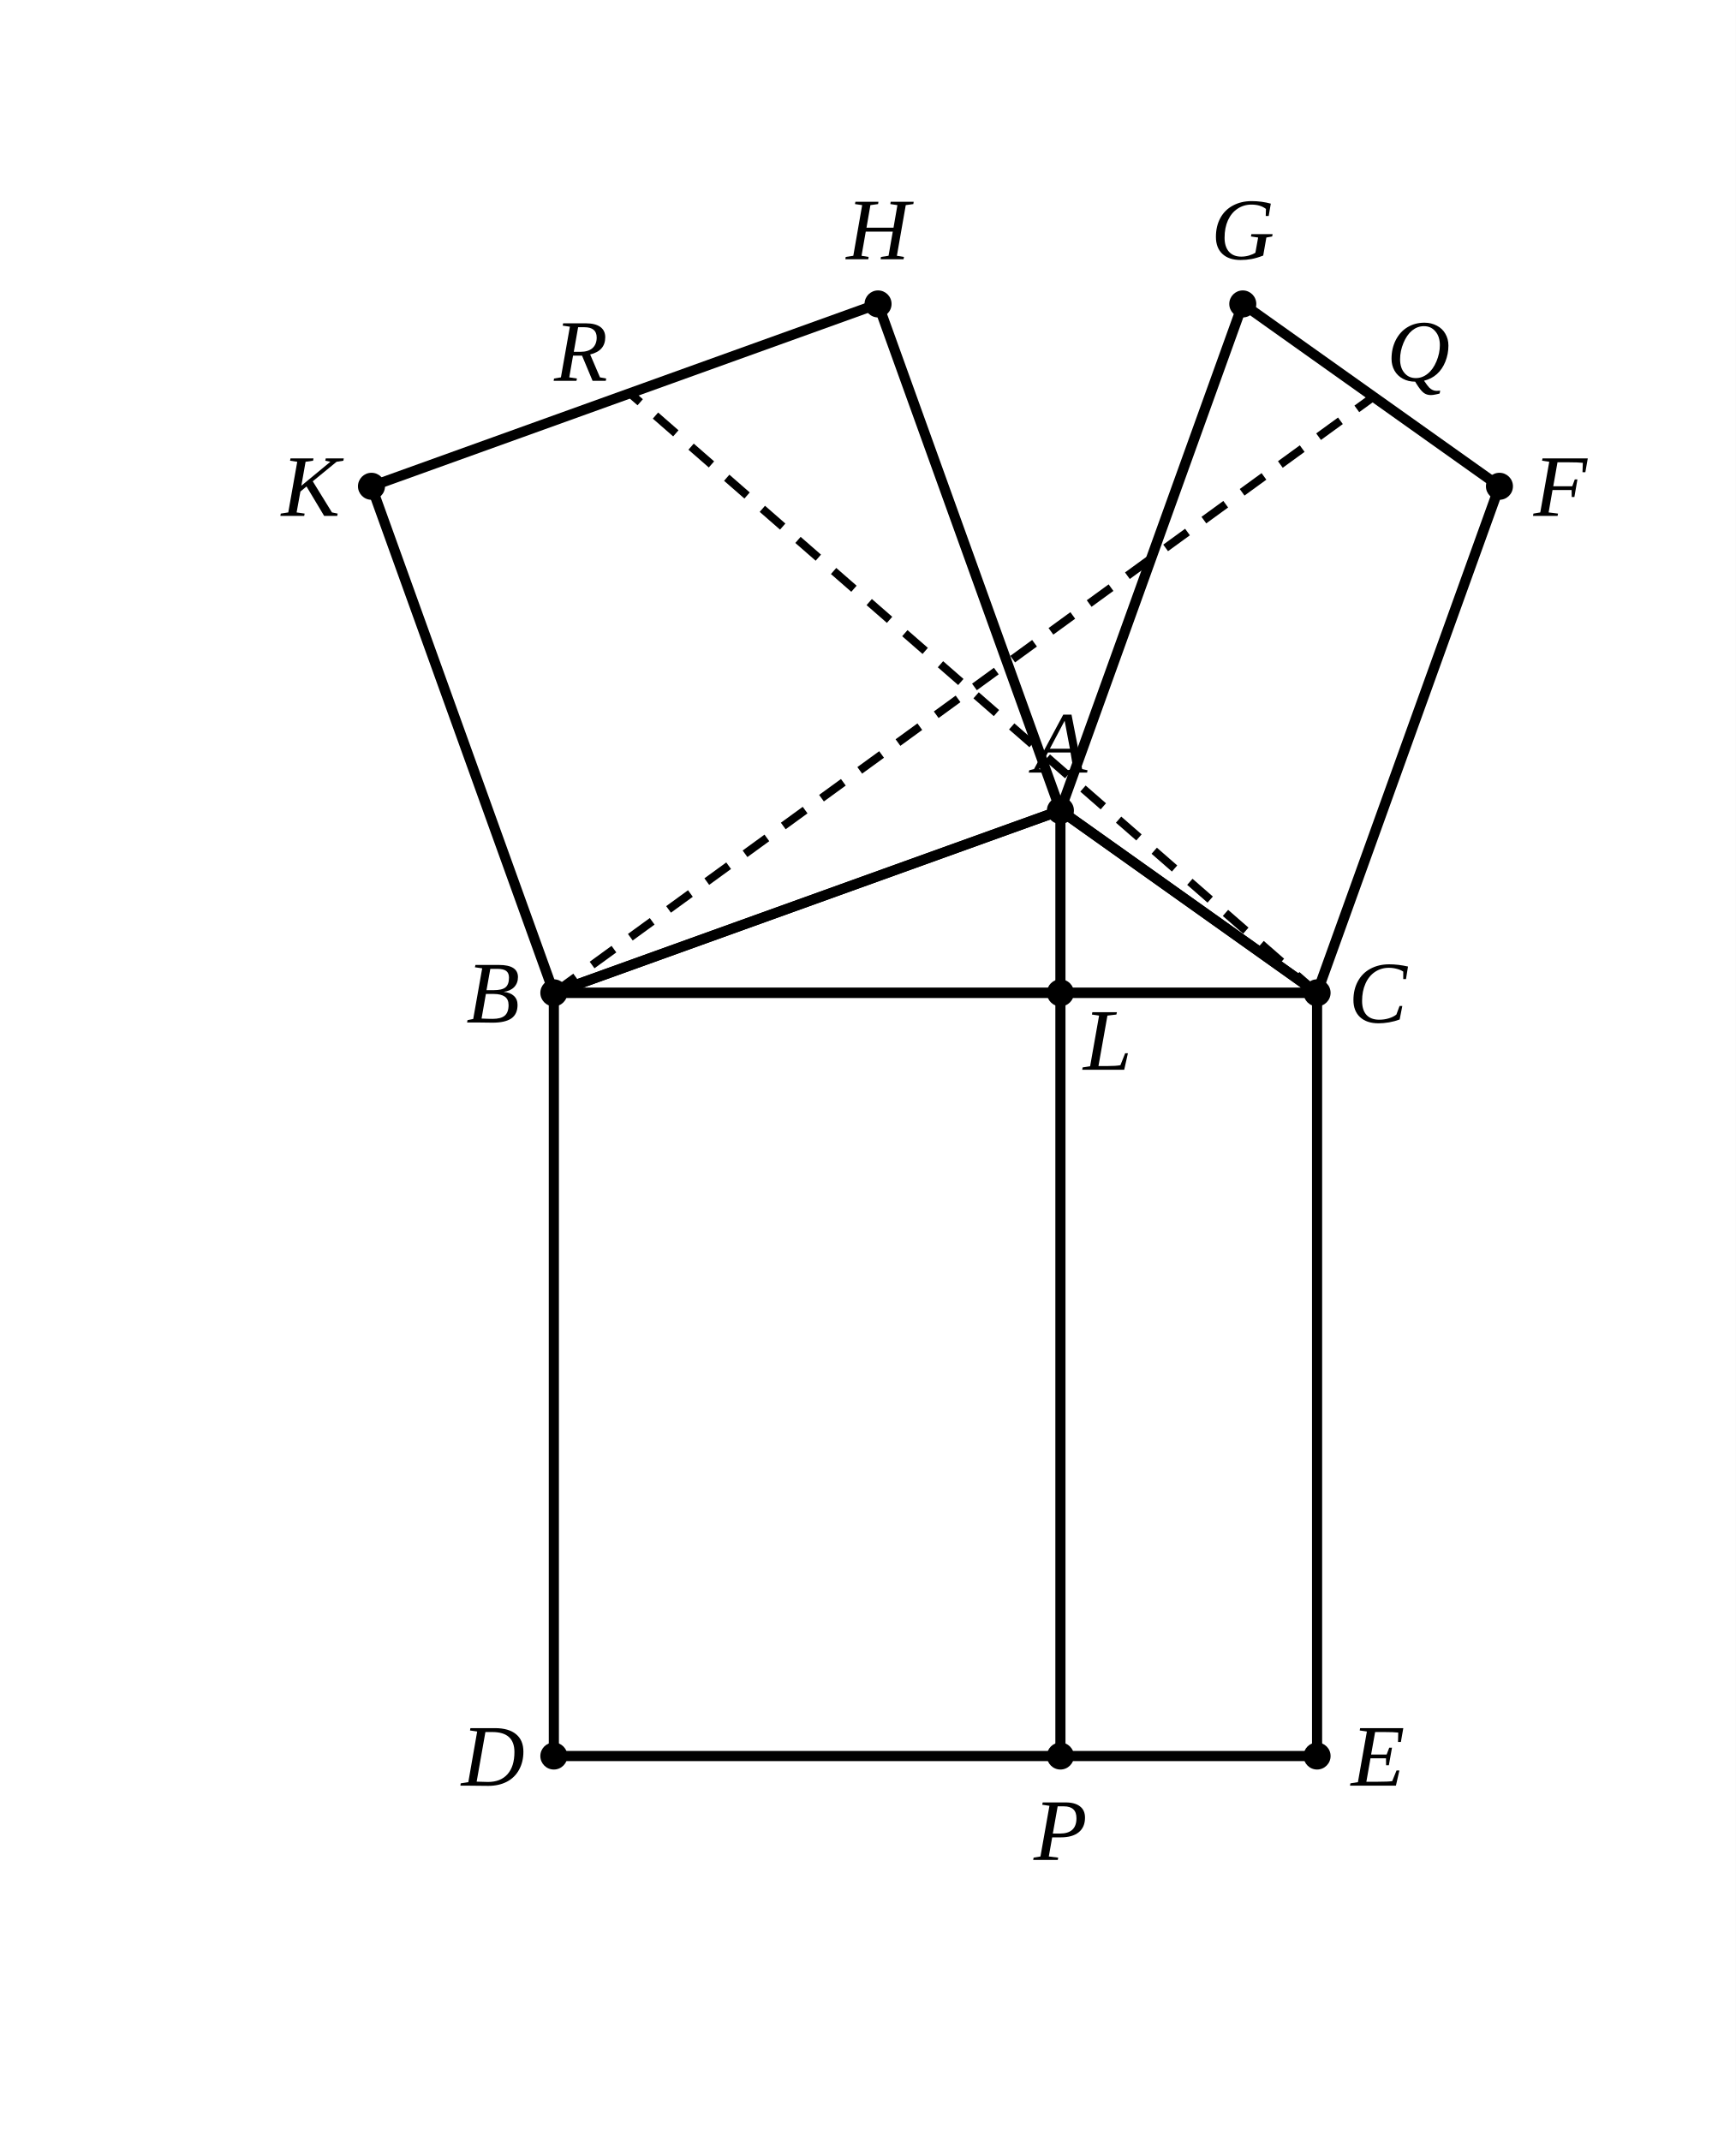
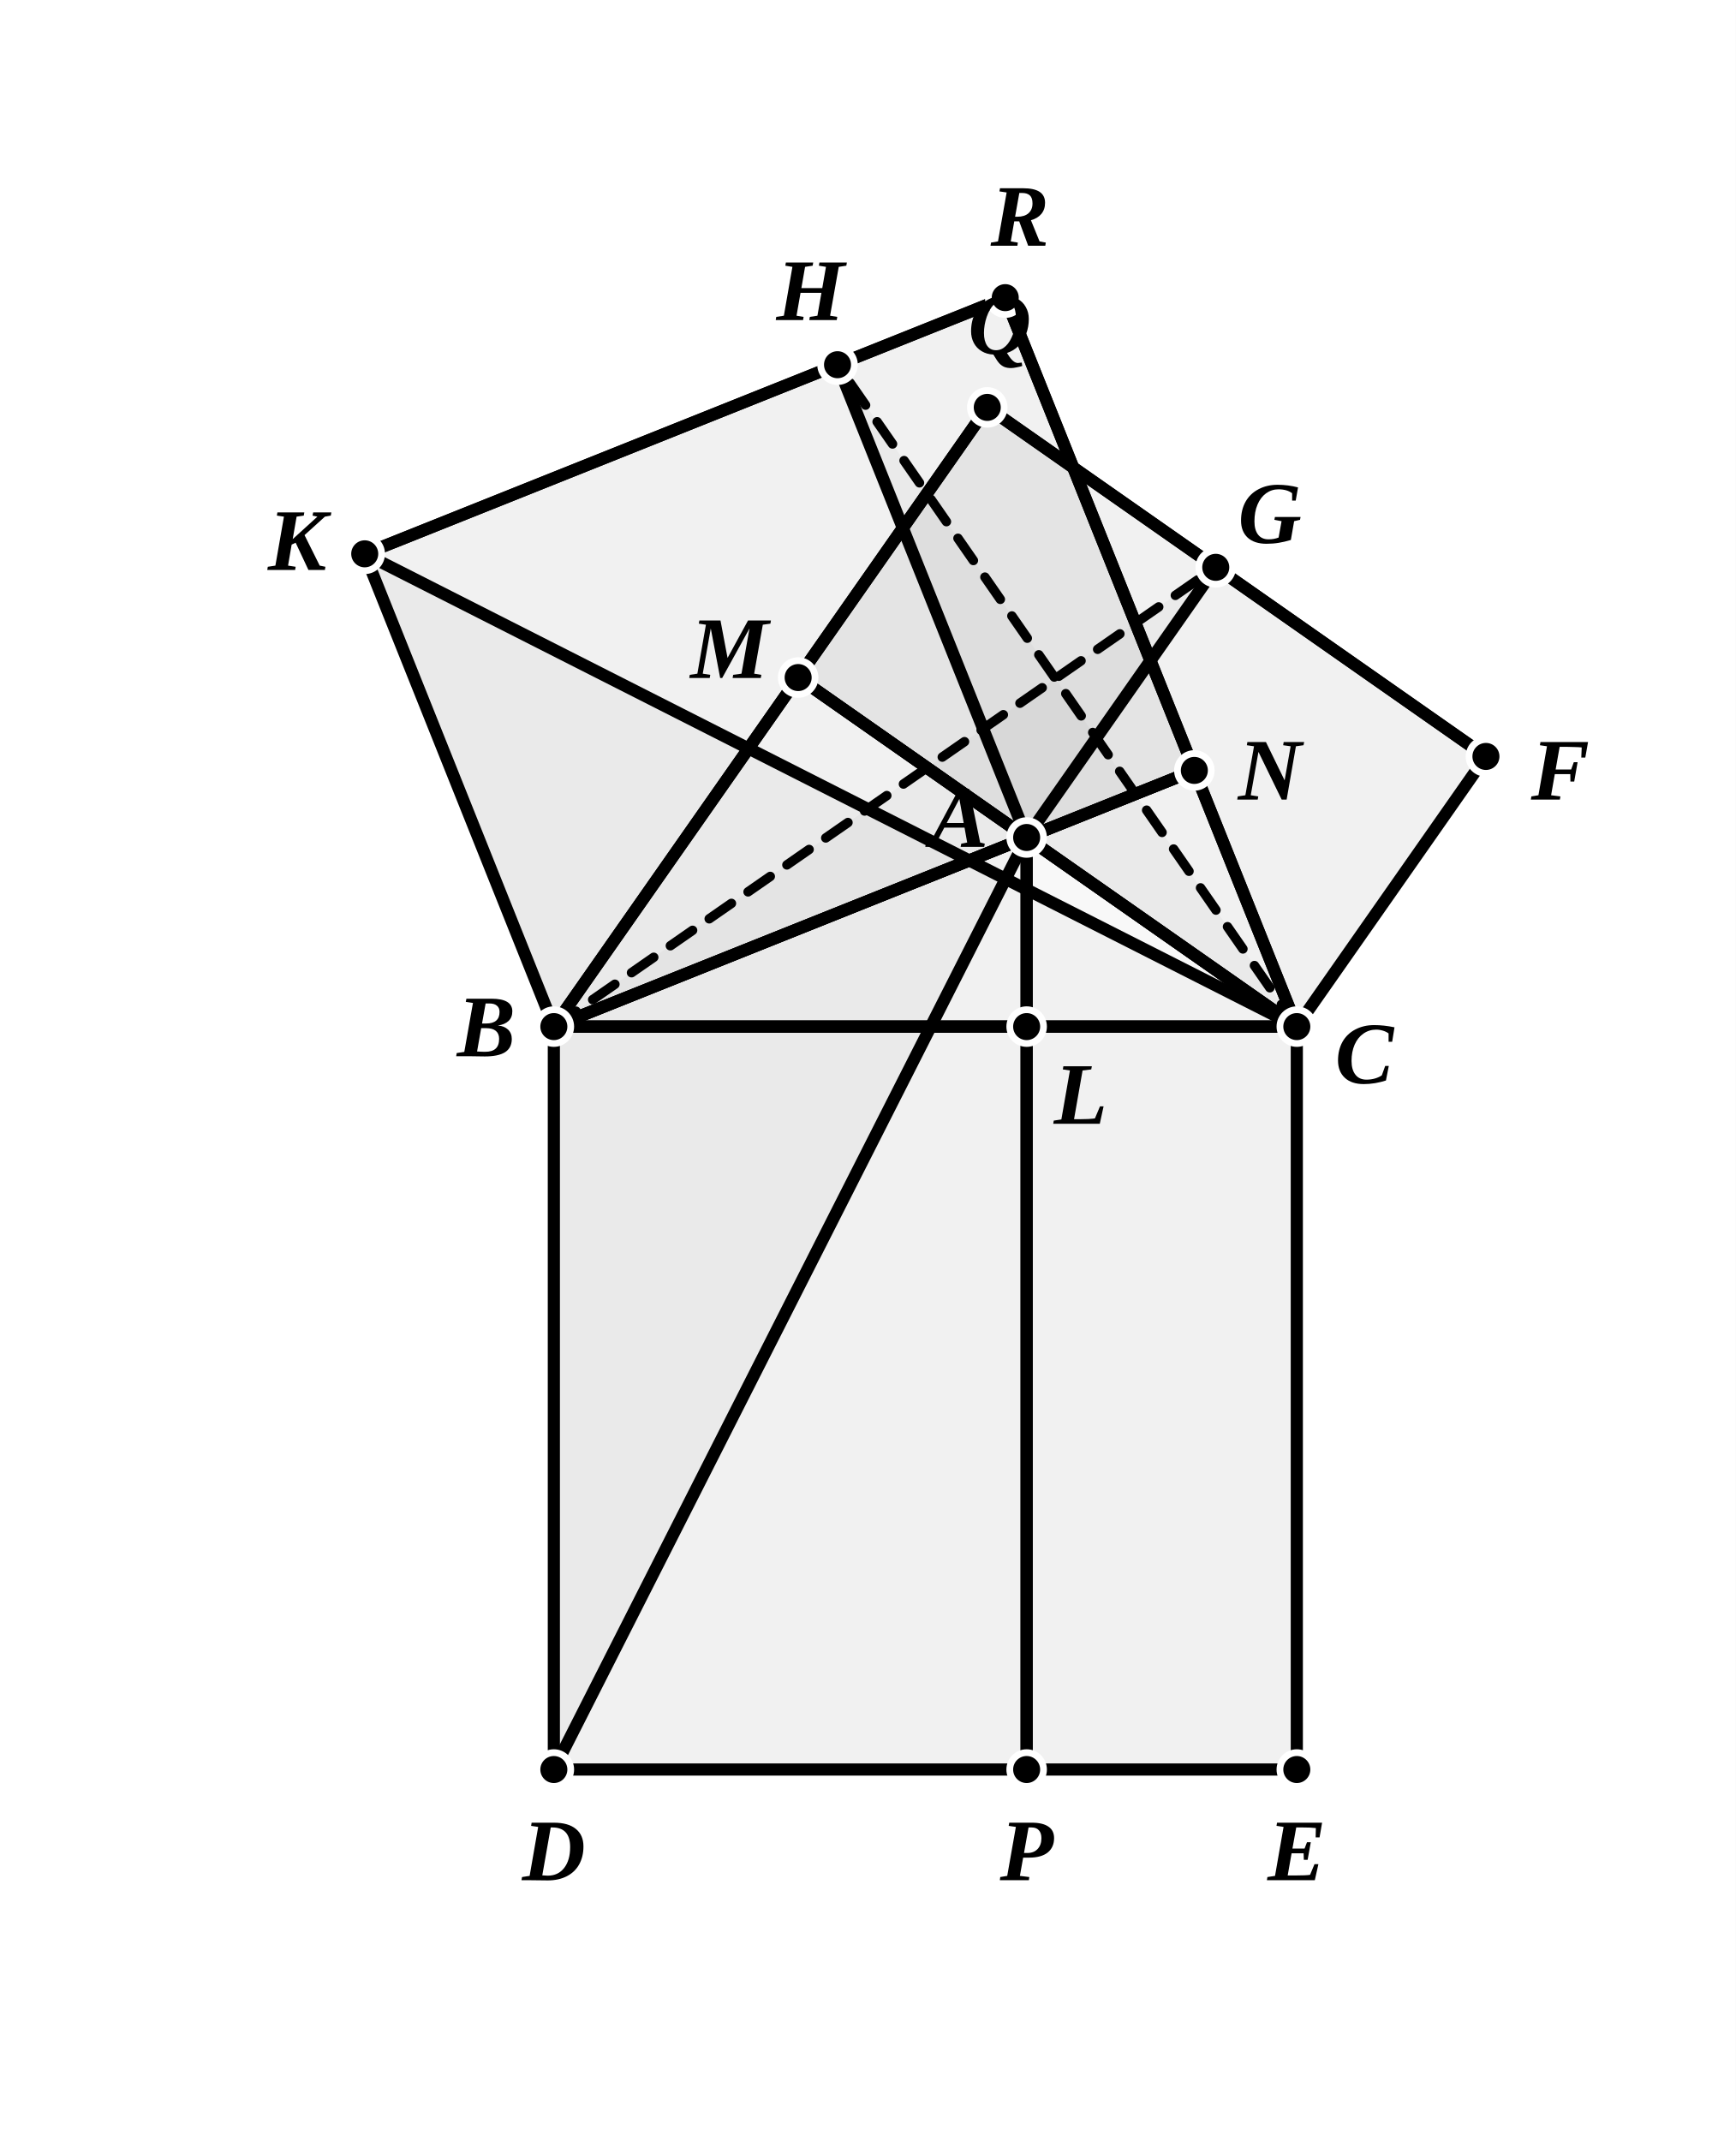
- <svg xmlns="http://www.w3.org/2000/svg" viewBox="0 0 257 317" width="100%" height="100%">
+ <svg xmlns="http://www.w3.org/2000/svg" viewBox="0 0 257 317" width="257" height="317" class="euclid-graphic" data-graphic-id="0419.g1" data-folio="0419" data-graphic="g1" data-proposition="II.12">
  <style>
-     .background { fill: #ffffff; }
-     .line { stroke: #000000; stroke-width: 1.5; stroke-linecap: round; stroke-linejoin: round; fill: none; }
-     .auxiliary { stroke: #000000; stroke-width: 1.2; stroke-dasharray: 4 3; fill: none; }
-     .point { fill: #000000; }
-     .label { font-family: "Times New Roman", Times, serif; font-size: 13px; font-style: italic; fill: #000000; text-anchor: middle; dominant-baseline: central; }
-     g.interactive:hover .line { stroke: #0284c7; stroke-width: 2.5; }
-     g.interactive:hover .point { fill: #0284c7; r: 3.5; }
-     g.interactive:hover .label { fill: #0284c7; font-weight: bold; }
+     .euclid-graphic {
+       font-family: 'Times New Roman', 'Georgia', serif;
+       font-style: italic;
+       background-color: #ffffff;
+     }
+     .geom-line {
+       stroke: #000000;
+       stroke-width: 1.8;
+       stroke-linecap: round;
+       stroke-linejoin: round;
+       fill: none;
+       transition: stroke 0.15s, stroke-width 0.15s;
+     }
+     .geom-dashed {
+       stroke: #000000;
+       stroke-width: 1.4;
+       stroke-dasharray: 4 3;
+       stroke-linecap: round;
+       fill: none;
+       transition: stroke 0.15s, stroke-width 0.15s;
+     }
+     .geom-polygon {
+       fill: #000000;
+       fill-opacity: 0.03;
+       stroke: none;
+       transition: fill-opacity 0.15s;
+     }
+     .geom-point {
+       fill: #000000;
+       stroke: #ffffff;
+       stroke-width: 1;
+     }
+     .geom-label {
+       font-size: 13px;
+       font-weight: bold;
+       fill: #000000;
+       text-anchor: middle;
+       dominant-baseline: central;
+       user-select: none;
+     }
+     .geom-overlay {
+       opacity: 0;
+       pointer-events: none;
+       transition: opacity 0.12s ease;
+     }
+     [data-ref]:hover, .highlight, .geom-highlight-active {
+       opacity: 1 !important;
+       stroke: #ef4444 !important;
+       stroke-width: 3.2 !important;
+       cursor: pointer;
+     }
+     text[data-ref]:hover, text.highlight, text.geom-highlight-active {
+       fill: #ef4444 !important;
+       stroke: none !important;
+     }
+     .geom-polygon:hover, .geom-polygon.highlight, polygon.geom-highlight-active, path.geom-polygon.geom-highlight-active {
+       opacity: 1 !important;
+       fill-opacity: 0.24 !important;
+       fill: #ef4444 !important;
+       stroke: #ef4444 !important;
+       stroke-width: 2.2 !important;
+     }
+     .geom-point:hover, .geom-point.highlight, circle.geom-point.geom-highlight-active {
+       r: 5.0 !important;
+       fill: #ef4444 !important;
+       stroke: #ffffff !important;
+       stroke-width: 1.5 !important;
+     }
  </style>
-   <rect width="100%" height="100%" class="background" />
-   <polygon points="157,120 82,147 195,147" class="line" />
-   <polygon points="82,147 195,147 195,260 82,260" class="line" />
-   <polygon points="82,147 157,120 130,45 55,72" class="line" />
-   <polygon points="195,147 157,120 184,45 222,72" class="line" />
-   <line x1="157" y1="120" x2="157" y2="260" class="line" />
-   <line x1="82" y1="147" x2="203" y2="59" class="auxiliary" />
-   <line x1="195" y1="147" x2="93" y2="58" class="auxiliary" />
-   <circle cx="157" cy="120" r="2" class="point" />
-   <circle cx="82" cy="147" r="2" class="point" />
-   <circle cx="195" cy="147" r="2" class="point" />
-   <circle cx="82" cy="260" r="2" class="point" />
-   <circle cx="195" cy="260" r="2" class="point" />
-   <circle cx="157" cy="260" r="2" class="point" />
-   <circle cx="157" cy="147" r="2" class="point" />
-   <circle cx="55" cy="72" r="2" class="point" />
-   <circle cx="130" cy="45" r="2" class="point" />
-   <circle cx="184" cy="45" r="2" class="point" />
-   <circle cx="222" cy="72" r="2" class="point" />
-   <text x="157" y="110" class="label">A</text>
-   <text x="73" y="147" class="label">B</text>
-   <text x="204" y="147" class="label">C</text>
-   <text x="73" y="260" class="label">D</text>
-   <text x="204" y="260" class="label">E</text>
-   <text x="157" y="271" class="label">P</text>
-   <text x="164" y="154" class="label">L</text>
-   <text x="46" y="72" class="label">K</text>
-   <text x="130" y="34" class="label">H</text>
-   <text x="184" y="34" class="label">G</text>
-   <text x="231" y="72" class="label">F</text>
-   <text x="210" y="52" class="label">Q</text>
-   <text x="86" y="52" class="label">R</text>
+   <rect width="100%" height="100%" fill="#ffffff" />
+   <g id="elements">
+     <line id="el-line-CA" data-ref="[ C A ]" data-aliases="[ A C ]" data-type="line" x1="192" y1="152" x2="118.17" y2="100.32" class="geom-line" />
+     <line id="el-line-BA" data-ref="[ B A ]" data-aliases="[ A B ]" data-type="line" x1="82" y1="152" x2="176.83" y2="114.07" class="geom-line" />
+     <line id="el-line-BC" data-ref="[ B C ]" data-aliases="[ C B ]" data-type="line" x1="82" y1="152" x2="192" y2="152" class="geom-line" />
+   </g>
+   <g id="graphics">
+     <polygon id="el-tri-ABC" data-ref="&lt; A B C &gt;" data-type="polygon" points="152,124 82,152 192,152" class="geom-polygon" />
+     <polygon id="el-sq-BCED" data-ref="&lt; B C E D &gt;" data-aliases="BE" data-type="polygon" points="82,152 192,152 192,262 82,262" class="geom-polygon" />
+     <polygon id="el-sq-CAGF" data-ref="&lt; C A G F &gt;" data-aliases="CG" data-type="polygon" points="192,152 152,124 180,84 220,112" class="geom-polygon" />
+     <polygon id="el-sq-ABKH" data-ref="&lt; A B K H &gt;" data-aliases="BH" data-type="polygon" points="152,124 82,152 54,82 124,54" class="geom-polygon" />
+     <polygon id="el-rect-BP" data-ref="&lt; B L P D &gt;" data-aliases="BP" data-type="polygon" points="82,152 152,152 152,262 82,262" class="geom-polygon" />
+     <polygon id="el-rect-CP" data-ref="&lt; L C E P &gt;" data-aliases="CP" data-type="polygon" points="152,152 192,152 192,262 152,262" class="geom-polygon" />
+     <polygon id="el-rect-BR" data-ref="&lt; B N R K &gt;" data-aliases="BR" data-type="polygon" points="82,152 176.83,114.07 148.83,44.07 54,82" class="geom-polygon" />
+     <polygon id="el-rect-CQ" data-ref="&lt; C M Q F &gt;" data-aliases="CQ" data-type="polygon" points="192,152 118.17,100.32 146.17,60.32 220,112" class="geom-polygon" />
+     <polygon id="el-rect-AR" data-ref="&lt; A N R H &gt;" data-aliases="AR" data-type="polygon" points="152,124 176.83,114.07 148.83,44.07 124,54" class="geom-polygon" />
+     <polygon id="el-rect-AQ" data-ref="&lt; A M Q G &gt;" data-aliases="AQ" data-type="polygon" points="152,124 118.17,100.32 146.17,60.32 180,84" class="geom-polygon" />
+     <polygon id="el-tri-KBC" data-ref="&lt; K B C &gt;" data-type="polygon" points="54,82 82,152 192,152" class="geom-polygon" />
+     <polygon id="el-tri-ABD" data-ref="&lt; A B D &gt;" data-type="polygon" points="152,124 82,152 82,262" class="geom-polygon" />
+     <polygon id="el-tri-BAG" data-ref="&lt; B A G &gt;" data-type="polygon" points="82,152 152,124 180,84" class="geom-polygon" />
+     <polygon id="el-tri-HAC" data-ref="&lt; H A C &gt;" data-type="polygon" points="124,54 152,124 192,152" class="geom-polygon" />
+     <path id="el-ang-BAC" data-ref="&lt; B A C )" data-aliases="&lt; C A B )" data-type="angle" d="M 152,124 L 138.07,129.57 A 15,15 0 0,0 164.31,132.62 Z" class="geom-polygon" style="fill-opacity: 0;" />
+     <line id="el-seg-BC" data-ref="/ B C /" data-aliases="/ C B /" data-type="segment" x1="82" y1="152" x2="192" y2="152" class="geom-line" />
+     <line id="el-seg-CA" data-ref="/ C A /" data-aliases="/ A C /" data-type="segment" x1="192" y1="152" x2="152" y2="124" class="geom-line" />
+     <line id="el-seg-AB" data-ref="/ A B /" data-aliases="/ B A /" data-type="segment" x1="152" y1="124" x2="82" y2="152" class="geom-line" />
+     <line id="el-seg-BD" data-ref="/ B D /" data-aliases="/ D B /" data-type="segment" x1="82" y1="152" x2="82" y2="262" class="geom-line" />
+     <line id="el-seg-CE" data-ref="/ C E /" data-aliases="/ E C /" data-type="segment" x1="192" y1="152" x2="192" y2="262" class="geom-line" />
+     <line id="el-seg-DE" data-ref="/ D E /" data-aliases="/ E D /" data-type="segment" x1="82" y1="262" x2="192" y2="262" class="geom-line" />
+     <line id="el-seg-BL" data-ref="/ B L /" data-aliases="/ L B /" data-type="segment" x1="82" y1="152" x2="152" y2="152" class="geom-line" />
+     <line id="el-seg-LC" data-ref="/ L C /" data-aliases="/ C L /" data-type="segment" x1="152" y1="152" x2="192" y2="152" class="geom-line" />
+     <line id="el-seg-AL" data-ref="/ A L /" data-aliases="/ L A /" data-type="segment" x1="152" y1="124" x2="152" y2="152" class="geom-line" />
+     <line id="el-seg-LP" data-ref="/ L P /" data-aliases="/ P L /" data-type="segment" x1="152" y1="152" x2="152" y2="262" class="geom-line" />
+     <line id="el-seg-AP" data-ref="/ A P /" data-aliases="/ A L P /" data-type="segment" x1="152" y1="124" x2="152" y2="262" class="geom-line" />
+     <line id="el-seg-BK" data-ref="/ B K /" data-aliases="/ K B /" data-type="segment" x1="82" y1="152" x2="54" y2="82" class="geom-line" />
+     <line id="el-seg-KH" data-ref="/ K H /" data-aliases="/ H K /" data-type="segment" x1="54" y1="82" x2="124" y2="54" class="geom-line" />
+     <line id="el-seg-AH" data-ref="/ A H /" data-aliases="/ H A /" data-type="segment" x1="152" y1="124" x2="124" y2="54" class="geom-line" />
+     <line id="el-seg-HR" data-ref="/ H R /" data-aliases="/ R H /" data-type="segment" x1="124" y1="54" x2="148.83" y2="44.07" class="geom-line" />
+     <line id="el-seg-KR" data-ref="/ K R /" data-aliases="/ R K /" data-type="segment" x1="54" y1="82" x2="148.83" y2="44.07" class="geom-line" />
+     <line id="el-seg-AN" data-ref="/ A N /" data-aliases="/ N A /" data-type="segment" x1="152" y1="124" x2="176.83" y2="114.07" class="geom-line" />
+     <line id="el-seg-BN" data-ref="/ B N /" data-aliases="/ N B /" data-type="segment" x1="82" y1="152" x2="176.83" y2="114.07" class="geom-line" />
+     <line id="el-seg-CN" data-ref="/ C N /" data-aliases="/ N C /" data-type="segment" x1="192" y1="152" x2="176.83" y2="114.07" class="geom-line" />
+     <line id="el-seg-NR" data-ref="/ N R /" data-aliases="/ R N /" data-type="segment" x1="176.83" y1="114.07" x2="148.83" y2="44.07" class="geom-line" />
+     <line id="el-seg-CR" data-ref="/ C R /" data-aliases="/ C N R /" data-type="segment" x1="192" y1="152" x2="148.83" y2="44.07" class="geom-line" />
+     <line id="el-seg-CF" data-ref="/ C F /" data-aliases="/ F C /" data-type="segment" x1="192" y1="152" x2="220" y2="112" class="geom-line" />
+     <line id="el-seg-FG" data-ref="/ F G /" data-aliases="/ G F /" data-type="segment" x1="220" y1="112" x2="180" y2="84" class="geom-line" />
+     <line id="el-seg-AG" data-ref="/ A G /" data-aliases="/ G A /" data-type="segment" x1="152" y1="124" x2="180" y2="84" class="geom-line" />
+     <line id="el-seg-GQ" data-ref="/ G Q /" data-aliases="/ Q G /" data-type="segment" x1="180" y1="84" x2="146.17" y2="60.32" class="geom-line" />
+     <line id="el-seg-FQ" data-ref="/ F Q /" data-aliases="/ Q F /" data-type="segment" x1="220" y1="112" x2="146.17" y2="60.32" class="geom-line" />
+     <line id="el-seg-AM" data-ref="/ A M /" data-aliases="/ M A /" data-type="segment" x1="152" y1="124" x2="118.17" y2="100.32" class="geom-line" />
+     <line id="el-seg-CM" data-ref="/ C M /" data-aliases="/ M C /" data-type="segment" x1="192" y1="152" x2="118.17" y2="100.32" class="geom-line" />
+     <line id="el-seg-BM" data-ref="/ B M /" data-aliases="/ M B /" data-type="segment" x1="82" y1="152" x2="118.17" y2="100.32" class="geom-line" />
+     <line id="el-seg-MQ" data-ref="/ M Q /" data-aliases="/ Q M /" data-type="segment" x1="118.17" y1="100.32" x2="146.17" y2="60.32" class="geom-line" />
+     <line id="el-seg-BQ" data-ref="/ B Q /" data-aliases="/ B M Q /" data-type="segment" x1="82" y1="152" x2="146.17" y2="60.32" class="geom-line" />
+     <line id="el-seg-AD" data-ref="/ A D /" data-aliases="/ D A /" data-type="segment" x1="152" y1="124" x2="82" y2="262" class="geom-line" />
+     <line id="el-seg-CK" data-ref="/ C K /" data-aliases="/ K C /" data-type="segment" x1="192" y1="152" x2="54" y2="82" class="geom-line" />
+     <line id="el-seg-BG" data-ref="/ B G /" data-aliases="/ G B /" data-type="segment" x1="82" y1="152" x2="180" y2="84" class="geom-dashed" />
+     <line id="el-seg-CH" data-ref="/ C H /" data-aliases="/ H C /" data-type="segment" x1="192" y1="152" x2="124" y2="54" class="geom-dashed" />
+   </g>
+   <g id="highlights" style="pointer-events: none;">
+     <polygon id="hl-tri-ABC" data-ref="&lt; A B C &gt;" points="152,124 82,152 192,152" class="geom-polygon geom-overlay" />
+     <polygon id="hl-sq-BCED" data-ref="&lt; B C E D &gt;" data-aliases="BE" points="82,152 192,152 192,262 82,262" class="geom-polygon geom-overlay" />
+     <polygon id="hl-sq-CAGF" data-ref="&lt; C A G F &gt;" data-aliases="CG" points="192,152 152,124 180,84 220,112" class="geom-polygon geom-overlay" />
+     <polygon id="hl-sq-ABKH" data-ref="&lt; A B K H &gt;" data-aliases="BH" points="152,124 82,152 54,82 124,54" class="geom-polygon geom-overlay" />
+     <polygon id="hl-rect-BP" data-ref="&lt; B L P D &gt;" data-aliases="BP" points="82,152 152,152 152,262 82,262" class="geom-polygon geom-overlay" />
+     <polygon id="hl-rect-CP" data-ref="&lt; L C E P &gt;" data-aliases="CP" points="152,152 192,152 192,262 152,262" class="geom-polygon geom-overlay" />
+     <polygon id="hl-rect-BR" data-ref="&lt; B N R K &gt;" data-aliases="BR" points="82,152 176.83,114.07 148.83,44.07 54,82" class="geom-polygon geom-overlay" />
+     <polygon id="hl-rect-CQ" data-ref="&lt; C M Q F &gt;" data-aliases="CQ" points="192,152 118.17,100.32 146.17,60.32 220,112" class="geom-polygon geom-overlay" />
+     <polygon id="hl-rect-AR" data-ref="&lt; A N R H &gt;" data-aliases="AR" points="152,124 176.83,114.07 148.83,44.07 124,54" class="geom-polygon geom-overlay" />
+     <polygon id="hl-rect-AQ" data-ref="&lt; A M Q G &gt;" data-aliases="AQ" points="152,124 118.17,100.32 146.17,60.32 180,84" class="geom-polygon geom-overlay" />
+     <polygon id="hl-tri-KBC" data-ref="&lt; K B C &gt;" points="54,82 82,152 192,152" class="geom-polygon geom-overlay" />
+     <polygon id="hl-tri-ABD" data-ref="&lt; A B D &gt;" points="152,124 82,152 82,262" class="geom-polygon geom-overlay" />
+     <polygon id="hl-tri-BAG" data-ref="&lt; B A G &gt;" points="82,152 152,124 180,84" class="geom-polygon geom-overlay" />
+     <polygon id="hl-tri-HAC" data-ref="&lt; H A C &gt;" points="124,54 152,124 192,152" class="geom-polygon geom-overlay" />
+     <path id="hl-ang-BAC" data-ref="&lt; B A C )" data-aliases="&lt; C A B )" d="M 152,124 L 138.07,129.57 A 15,15 0 0,0 164.31,132.62 Z" class="geom-polygon geom-overlay" />
+     <line id="hl-seg-BC" data-ref="/ B C /" data-aliases="/ C B /" x1="82" y1="152" x2="192" y2="152" class="geom-line geom-overlay" />
+     <line id="hl-seg-CA" data-ref="/ C A /" data-aliases="/ A C /" x1="192" y1="152" x2="152" y2="124" class="geom-line geom-overlay" />
+     <line id="hl-seg-AB" data-ref="/ A B /" data-aliases="/ B A /" x1="152" y1="124" x2="82" y2="152" class="geom-line geom-overlay" />
+     <line id="hl-seg-AL" data-ref="/ A L /" data-aliases="/ L A /" x1="152" y1="124" x2="152" y2="152" class="geom-line geom-overlay" />
+     <line id="hl-seg-AP" data-ref="/ A P /" data-aliases="/ A L P /" x1="152" y1="124" x2="152" y2="262" class="geom-line geom-overlay" />
+     <line id="hl-seg-BM" data-ref="/ B M /" data-aliases="/ M B /" x1="82" y1="152" x2="118.17" y2="100.32" class="geom-line geom-overlay" />
+     <line id="hl-seg-BQ" data-ref="/ B Q /" data-aliases="/ B M Q /" x1="82" y1="152" x2="146.17" y2="60.32" class="geom-line geom-overlay" />
+     <line id="hl-seg-CN" data-ref="/ C N /" data-aliases="/ N C /" x1="192" y1="152" x2="176.83" y2="114.07" class="geom-line geom-overlay" />
+     <line id="hl-seg-CR" data-ref="/ C R /" data-aliases="/ C N R /" x1="192" y1="152" x2="148.83" y2="44.07" class="geom-line geom-overlay" />
+     <line id="hl-seg-AN" data-ref="/ A N /" data-aliases="/ N A /" x1="152" y1="124" x2="176.83" y2="114.07" class="geom-line geom-overlay" />
+     <line id="hl-seg-AM" data-ref="/ A M /" data-aliases="/ M A /" x1="152" y1="124" x2="118.17" y2="100.32" class="geom-line geom-overlay" />
+     <line id="hl-seg-AD" data-ref="/ A D /" data-aliases="/ D A /" x1="152" y1="124" x2="82" y2="262" class="geom-line geom-overlay" />
+     <line id="hl-seg-CK" data-ref="/ C K /" data-aliases="/ K C /" x1="192" y1="152" x2="54" y2="82" class="geom-line geom-overlay" />
+     <line id="hl-seg-BG" data-ref="/ B G /" data-aliases="/ G B /" x1="82" y1="152" x2="180" y2="84" class="geom-line geom-overlay" />
+     <line id="hl-seg-CH" data-ref="/ C H /" data-aliases="/ H C /" x1="192" y1="152" x2="124" y2="54" class="geom-line geom-overlay" />
+   </g>
+   <g id="points">
+     <circle id="el-pt-A" data-ref="A" data-type="point" cx="152" cy="124" r="2.5" class="geom-point" />
+     <circle id="el-pt-B" data-ref="B" data-type="point" cx="82" cy="152" r="2.5" class="geom-point" />
+     <circle id="el-pt-C" data-ref="C" data-type="point" cx="192" cy="152" r="2.5" class="geom-point" />
+     <circle id="el-pt-D" data-ref="D" data-type="point" cx="82" cy="262" r="2.5" class="geom-point" />
+     <circle id="el-pt-E" data-ref="E" data-type="point" cx="192" cy="262" r="2.5" class="geom-point" />
+     <circle id="el-pt-L" data-ref="L" data-type="point" cx="152" cy="152" r="2.5" class="geom-point" />
+     <circle id="el-pt-P" data-ref="P" data-type="point" cx="152" cy="262" r="2.5" class="geom-point" />
+     <circle id="el-pt-K" data-ref="K" data-type="point" cx="54" cy="82" r="2.5" class="geom-point" />
+     <circle id="el-pt-H" data-ref="H" data-type="point" cx="124" cy="54" r="2.5" class="geom-point" />
+     <circle id="el-pt-N" data-ref="N" data-type="point" cx="176.83" cy="114.07" r="2.5" class="geom-point" />
+     <circle id="el-pt-R" data-ref="R" data-type="point" cx="148.83" cy="44.07" r="2.5" class="geom-point" />
+     <circle id="el-pt-F" data-ref="F" data-type="point" cx="220" cy="112" r="2.5" class="geom-point" />
+     <circle id="el-pt-G" data-ref="G" data-type="point" cx="180" cy="84" r="2.5" class="geom-point" />
+     <circle id="el-pt-M" data-ref="M" data-type="point" cx="118.17" cy="100.32" r="2.5" class="geom-point" />
+     <circle id="el-pt-Q" data-ref="Q" data-type="point" cx="146.17" cy="60.32" r="2.5" class="geom-point" />
+   </g>
+   <g id="labels">
+     <text id="lbl-A" data-ref="A" x="142" y="121" class="geom-label">A</text>
+     <text id="lbl-B" data-ref="B" x="72" y="152" class="geom-label">B</text>
+     <text id="lbl-C" data-ref="C" x="202" y="156" class="geom-label">C</text>
+     <text id="lbl-D" data-ref="D" x="82" y="274" class="geom-label">D</text>
+     <text id="lbl-E" data-ref="E" x="192" y="274" class="geom-label">E</text>
+     <text id="lbl-P" data-ref="P" x="152" y="274" class="geom-label">P</text>
+     <text id="lbl-L" data-ref="L" x="160" y="162" class="geom-label">L</text>
+     <text id="lbl-K" data-ref="K" x="44" y="80" class="geom-label">K</text>
+     <text id="lbl-H" data-ref="H" x="120" y="43" class="geom-label">H</text>
+     <text id="lbl-R" data-ref="R" x="151" y="32" class="geom-label">R</text>
+     <text id="lbl-N" data-ref="N" x="188" y="114" class="geom-label">N</text>
+     <text id="lbl-M" data-ref="M" x="108" y="96" class="geom-label">M</text>
+     <text id="lbl-Q" data-ref="Q" x="148" y="48" class="geom-label">Q</text>
+     <text id="lbl-G" data-ref="G" x="188" y="76" class="geom-label">G</text>
+     <text id="lbl-F" data-ref="F" x="231" y="114" class="geom-label">F</text>
+   </g>
</svg>
